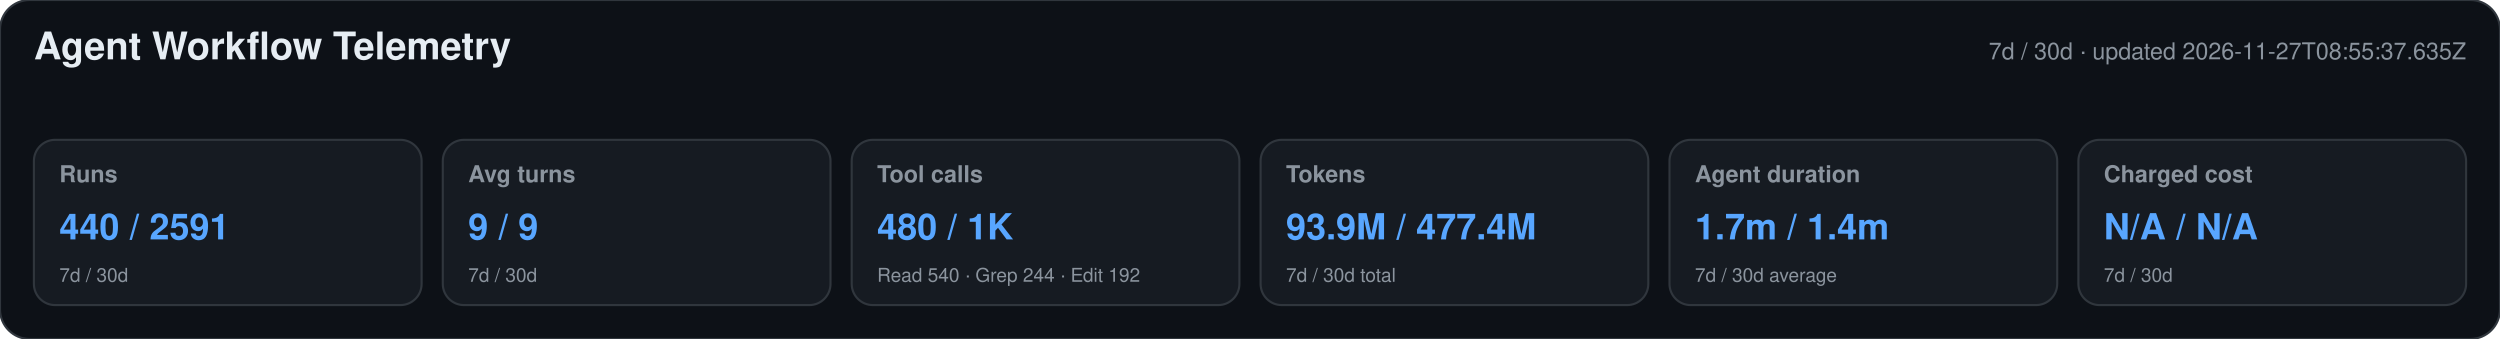
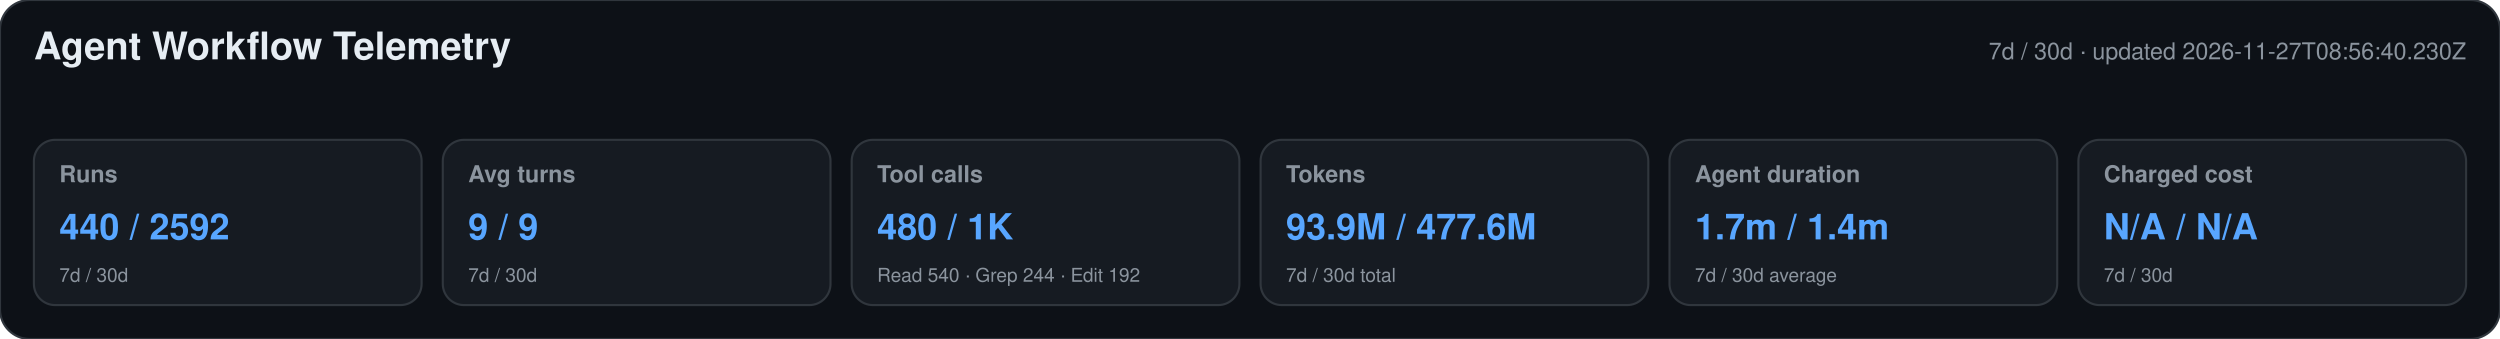
<svg xmlns="http://www.w3.org/2000/svg" width="1180" height="160" viewBox="0 0 1180 160" role="img" aria-labelledby="title desc">
  <style>text{font-family:-apple-system,BlinkMacSystemFont,"Segoe UI",Helvetica,Arial,sans-serif}.heading{font-size:18px;font-weight:650;fill:#e6edf3}.meta,.label,.secondary{fill:#8b949e}.meta,.label{font-size:11px}.label{font-weight:600}.primary{font-size:17px;font-weight:700;fill:#58a6ff}.secondary{font-size:9px}</style>
  <rect width="1180" height="160" rx="14" fill="#0d1117" stroke="#30363d" />
  <text x="16" y="28" class="heading">Agent Workflow Telemetry</text>
-   <text x="1164" y="28" text-anchor="end" class="meta">7d / 30d · updated 2026-11-27T08:55:37.635Z</text>
+   <text x="1164" y="28" text-anchor="end" class="meta">7d / 30d · updated 2026-11-27T08:56:40.230Z</text>
  <g>
    <rect x="16" y="66" width="183" height="78" rx="10" fill="#161b22" stroke="#30363d" />
    <text x="28" y="86" class="label">Runs</text>
-     <text x="28" y="113" class="primary">440 / 2591</text>
+     <text x="28" y="113" class="primary">440 / 2592</text>
    <text x="28" y="133" class="secondary">7d / 30d</text>
  </g>
  <g>
    <rect x="209" y="66" width="183" height="78" rx="10" fill="#161b22" stroke="#30363d" />
    <text x="221" y="86" class="label">Avg turns</text>
    <text x="221" y="113" class="primary">9 / 9</text>
    <text x="221" y="133" class="secondary">7d / 30d</text>
  </g>
  <g>
    <rect x="402" y="66" width="183" height="78" rx="10" fill="#161b22" stroke="#30363d" />
    <text x="414" y="86" class="label">Tool calls</text>
    <text x="414" y="113" class="primary">480 / 1K</text>
    <text x="414" y="133" class="secondary">Read 540 · Grep 244 · Edit 192</text>
  </g>
  <g>
    <rect x="595" y="66" width="183" height="78" rx="10" fill="#161b22" stroke="#30363d" />
    <text x="607" y="86" class="label">Tokens</text>
-     <text x="607" y="113" class="primary">93.9M / 477.4M</text>
+     <text x="607" y="113" class="primary">93.9M / 477.6M</text>
    <text x="607" y="133" class="secondary">7d / 30d total</text>
  </g>
  <g>
    <rect x="788" y="66" width="183" height="78" rx="10" fill="#161b22" stroke="#30363d" />
    <text x="800" y="86" class="label">Agent duration</text>
    <text x="800" y="113" class="primary">1.7m / 1.4m</text>
    <text x="800" y="133" class="secondary">7d / 30d average</text>
  </g>
  <g>
    <rect x="981" y="66" width="183" height="78" rx="10" fill="#161b22" stroke="#30363d" />
    <text x="993" y="86" class="label">Charged cost</text>
    <text x="993" y="113" class="primary">N/A / N/A</text>
    <text x="993" y="133" class="secondary">7d / 30d</text>
  </g>
</svg>
